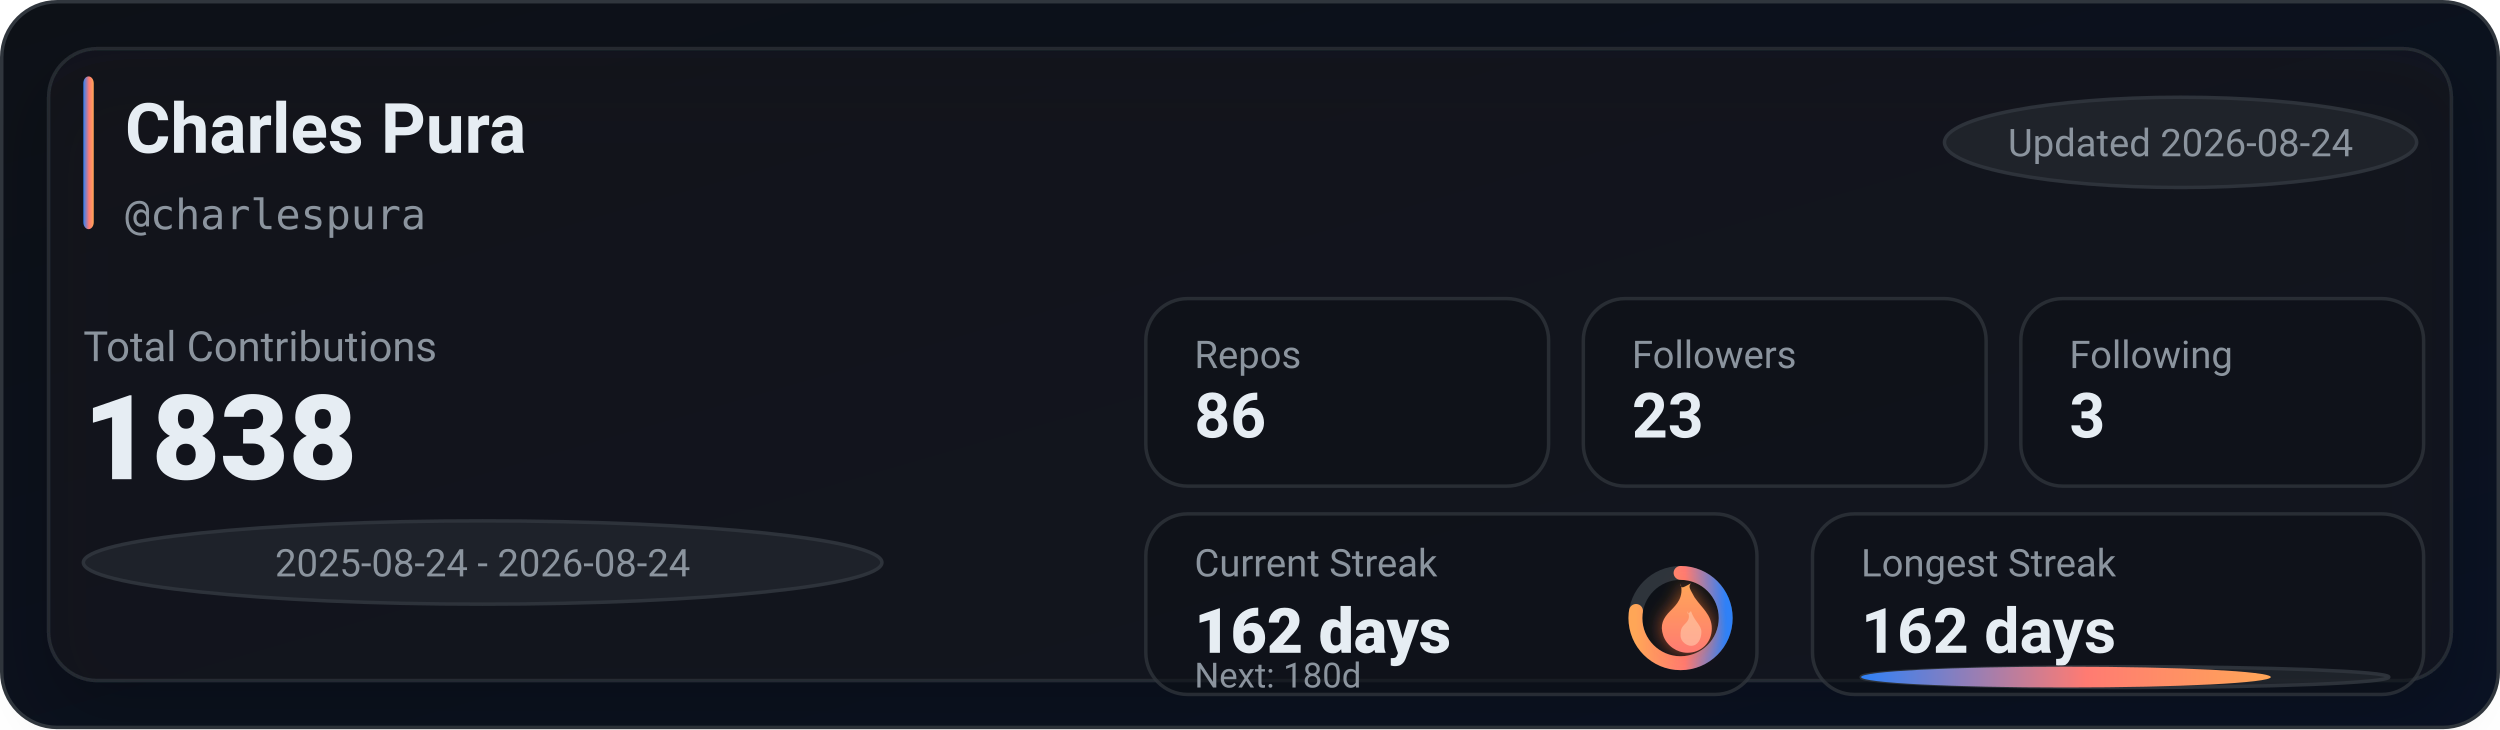
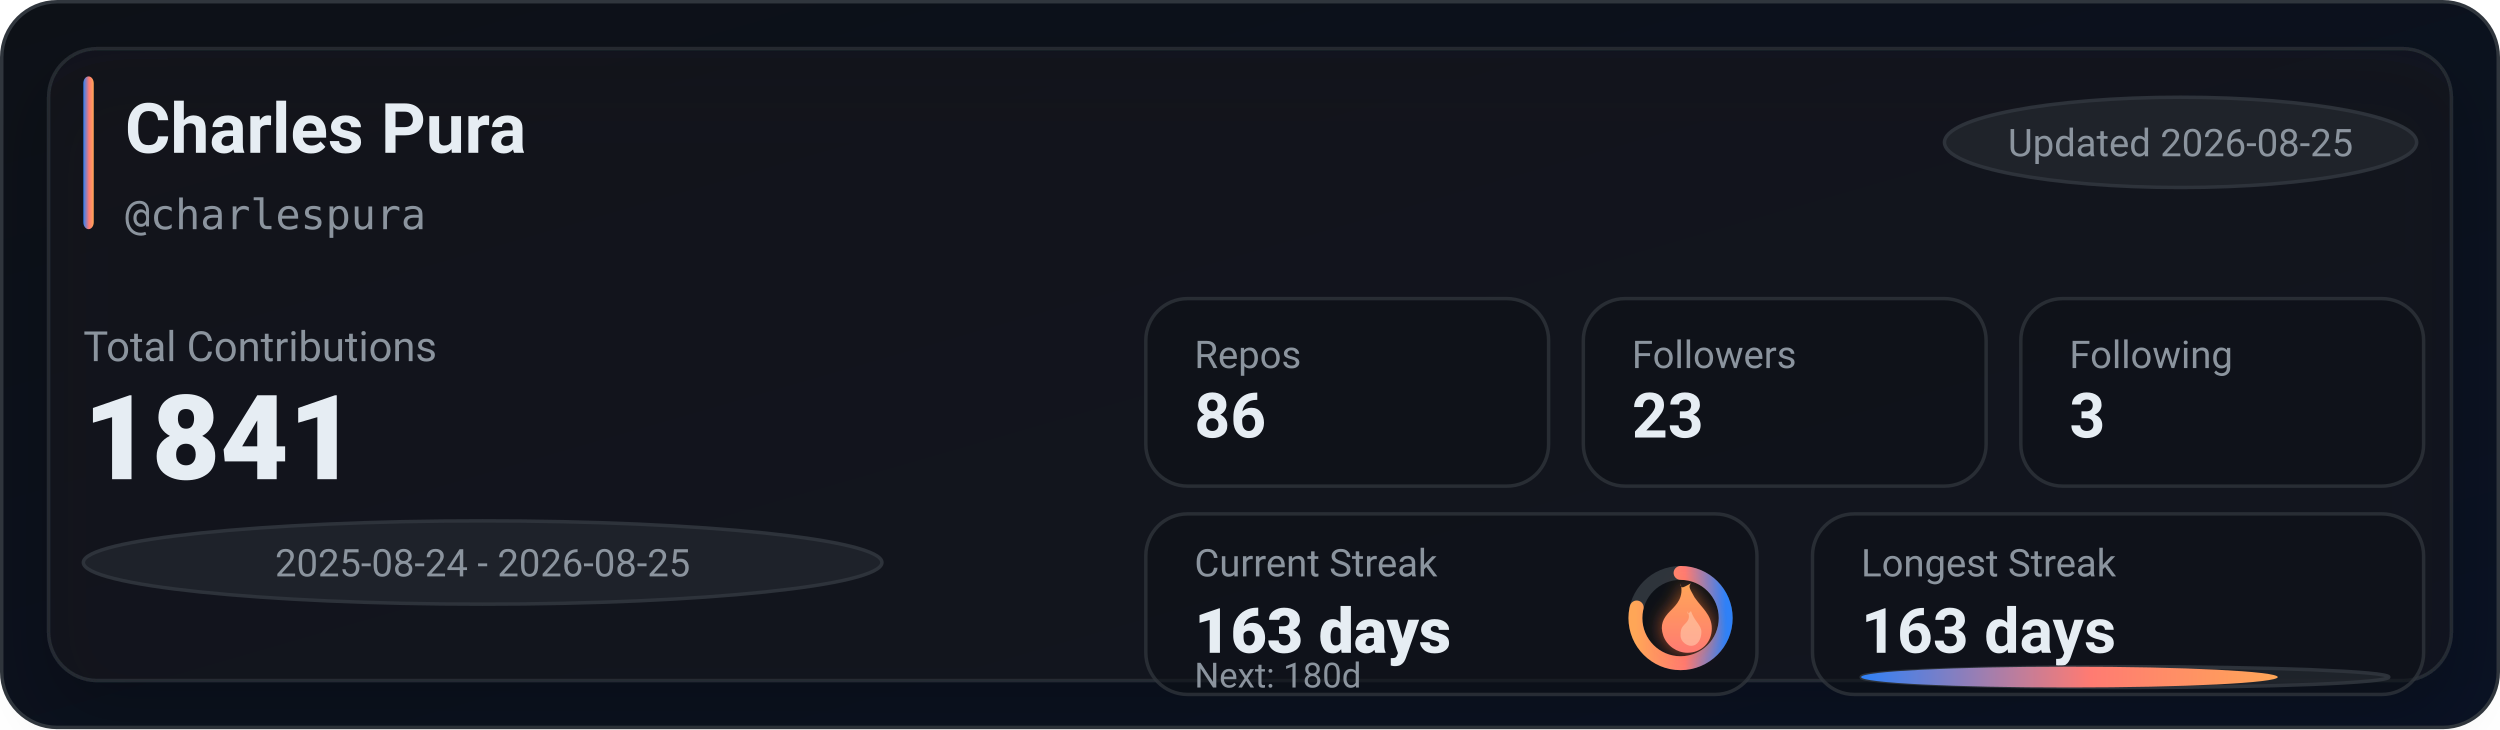
<svg xmlns="http://www.w3.org/2000/svg" width="720" height="210" viewBox="0 0 720 210" role="img" aria-label="GitHub stats for charlespura">
  <defs>
    <linearGradient id="bg" x1="0" y1="0" x2="1" y2="1">
      <stop offset="0%" stop-color="#0d1117" />
      <stop offset="100%" stop-color="#0a1224" />
    </linearGradient>
    <linearGradient id="accent" x1="0" y1="0" x2="1" y2="0">
      <stop offset="0%" stop-color="#2f81f7" />
      <stop offset="55%" stop-color="#ff7b72" />
      <stop offset="100%" stop-color="#ffa657" />
    </linearGradient>
    <linearGradient id="accentV" x1="0" y1="0" x2="0" y2="1">
      <stop offset="0%" stop-color="#ffa657" />
      <stop offset="55%" stop-color="#ff7b72" />
      <stop offset="100%" stop-color="#2f81f7" />
    </linearGradient>
    <linearGradient id="fire" x1="0" y1="0" x2="0" y2="1">
      <stop offset="0%" stop-color="#ffa657" />
      <stop offset="100%" stop-color="#ff7b72" />
    </linearGradient>
    <filter id="glow" x="-30%" y="-30%" width="160%" height="160%">
      <feGaussianBlur stdDeviation="2.5" result="blur" />
      <feColorMatrix in="blur" type="matrix" values="           1 0 0 0 0           0 0.6 0 0 0           0 0 0.2 0 0           0 0 0 0.65 0" result="colored" />
      <feMerge>
        <feMergeNode in="colored" />
        <feMergeNode in="SourceGraphic" />
      </feMerge>
    </filter>
    <filter id="softShadow" x="-30%" y="-30%" width="160%" height="160%">
      <feDropShadow dx="0" dy="10" stdDeviation="10" flood-color="#000000" flood-opacity="0.35" />
    </filter>
  </defs>
  <rect x="0.5" y="0.5" width="719" height="209" rx="16" fill="url(#bg)" stroke="#30363d" />
  <g filter="url(#softShadow)">
    <rect x="14" y="14" width="692" height="182" rx="14" fill="rgba(22,27,34,0.55)" stroke="rgba(48,54,61,0.65)" />
  </g>
  <rect x="24" y="22" width="3" height="44" rx="2" fill="url(#accent)" />
  <text x="36" y="44" fill="#e6edf3" font-family="ui-sans-serif,system-ui,-apple-system,Segoe UI,Roboto,Helvetica,Arial" font-size="20" font-weight="780">Charles Pura</text>
  <text x="36" y="66" fill="#8b949e" font-family="ui-monospace,SFMono-Regular,Menlo,Monaco,Consolas,monospace" font-size="12">@charlespura</text>
  <g transform="translate(560, 28)">
    <rect x="0" y="0" width="136" height="26" rx="999" fill="rgba(33,38,45,0.85)" stroke="rgba(48,54,61,0.9)" />
-     <text x="68" y="17" text-anchor="middle" fill="#8b949e" font-family="ui-sans-serif,system-ui,-apple-system,Segoe UI,Roboto,Helvetica,Arial" font-size="11">Updated 2026-08-24</text>
+     <text x="68" y="17" text-anchor="middle" fill="#8b949e" font-family="ui-sans-serif,system-ui,-apple-system,Segoe UI,Roboto,Helvetica,Arial" font-size="11">Updated 2026-08-25</text>
  </g>
  <text x="24" y="104" fill="#8b949e" font-family="ui-sans-serif,system-ui,-apple-system,Segoe UI,Roboto,Helvetica,Arial" font-size="12">Total Contributions</text>
-   <text x="24" y="138" fill="#e6edf3" font-family="ui-sans-serif,system-ui,-apple-system,Segoe UI,Roboto,Helvetica,Arial" font-size="34" font-weight="900">1838</text>
+   <text x="24" y="138" fill="#e6edf3" font-family="ui-sans-serif,system-ui,-apple-system,Segoe UI,Roboto,Helvetica,Arial" font-size="34" font-weight="900">1841</text>
  <g transform="translate(24, 150)">
    <rect x="0" y="0" width="230" height="24" rx="999" fill="rgba(33,38,45,0.8)" stroke="rgba(48,54,61,0.9)" />
-     <text x="115" y="16" text-anchor="middle" fill="#8b949e" font-family="ui-sans-serif,system-ui,-apple-system,Segoe UI,Roboto,Helvetica,Arial" font-size="11">2025-08-24 - 2026-08-24</text>
+     <text x="115" y="16" text-anchor="middle" fill="#8b949e" font-family="ui-sans-serif,system-ui,-apple-system,Segoe UI,Roboto,Helvetica,Arial" font-size="11">2025-08-24 - 2026-08-25</text>
  </g>
  <g transform="translate(330, 86)">
    <rect x="0" y="0" width="116" height="54" rx="12" fill="rgba(13,17,23,0.55)" stroke="rgba(48,54,61,0.75)" />
    <rect x="126" y="0" width="116" height="54" rx="12" fill="rgba(13,17,23,0.55)" stroke="rgba(48,54,61,0.75)" />
    <rect x="252" y="0" width="116" height="54" rx="12" fill="rgba(13,17,23,0.55)" stroke="rgba(48,54,61,0.75)" />
    <text x="14" y="20" fill="#8b949e" font-family="ui-sans-serif,system-ui,-apple-system,Segoe UI,Roboto,Helvetica,Arial" font-size="11">Repos</text>
    <text x="14" y="40" fill="#e6edf3" font-family="ui-sans-serif,system-ui,-apple-system,Segoe UI,Roboto,Helvetica,Arial" font-size="18" font-weight="780">86</text>
    <text x="140" y="20" fill="#8b949e" font-family="ui-sans-serif,system-ui,-apple-system,Segoe UI,Roboto,Helvetica,Arial" font-size="11">Followers</text>
    <text x="140" y="40" fill="#e6edf3" font-family="ui-sans-serif,system-ui,-apple-system,Segoe UI,Roboto,Helvetica,Arial" font-size="18" font-weight="780">23</text>
    <text x="266" y="20" fill="#8b949e" font-family="ui-sans-serif,system-ui,-apple-system,Segoe UI,Roboto,Helvetica,Arial" font-size="11">Following</text>
    <text x="266" y="40" fill="#e6edf3" font-family="ui-sans-serif,system-ui,-apple-system,Segoe UI,Roboto,Helvetica,Arial" font-size="18" font-weight="780">3</text>
  </g>
  <g transform="translate(330, 148)">
    <rect x="0" y="0" width="176" height="52" rx="12" fill="rgba(13,17,23,0.55)" stroke="rgba(48,54,61,0.75)" />
    <rect x="192" y="0" width="176" height="52" rx="12" fill="rgba(13,17,23,0.55)" stroke="rgba(48,54,61,0.75)" />
    <text x="14" y="18" fill="#8b949e" font-family="ui-sans-serif,system-ui,-apple-system,Segoe UI,Roboto,Helvetica,Arial" font-size="11">Current Streak</text>
-     <text x="14" y="40" fill="#e6edf3" font-family="ui-sans-serif,system-ui,-apple-system,Segoe UI,Roboto,Helvetica,Arial" font-size="18" font-weight="860">162 days</text>
+     <text x="14" y="40" fill="#e6edf3" font-family="ui-sans-serif,system-ui,-apple-system,Segoe UI,Roboto,Helvetica,Arial" font-size="18" font-weight="860">163 days</text>
    <g transform="translate(154, 30)">
      <circle cx="0" cy="0" r="13" fill="rgba(13,17,23,0.85)" stroke="rgba(48,54,61,0.95)" stroke-width="4" />
-       <circle cx="0" cy="0" r="13" fill="none" stroke="url(#accentV)" stroke-width="4" stroke-linecap="round" stroke-dasharray="63.3 18.38" transform="rotate(-90)" />
+       <circle cx="0" cy="0" r="13" fill="none" stroke="url(#accentV)" stroke-width="4" stroke-linecap="round" stroke-dasharray="64.32 17.36" transform="rotate(-90)" />
      <g transform="translate(-10, -12)" filter="url(#glow)">
        <path d="M10 2c1 4-1 6-3 8-2 2-3 4-2 7 1 3 4 5 7 5 4 0 7-3 7-7 0-4-3-6-5-9-1-2-2-3-1-4-2 1-3 2-3 0z" fill="url(#fire)" />
        <path d="M12 10c1 2 0 3-1 4-1 1-1 2-1 3 0 2 2 3 3 3 2 0 3-2 3-4 0-2-2-3-3-6-1 1-1 1-1 0z" fill="#ffd1b3" opacity="0.55" />
      </g>
    </g>
    <text x="14" y="50" fill="#8b949e" font-family="ui-sans-serif,system-ui,-apple-system,Segoe UI,Roboto,Helvetica,Arial" font-size="10">Next: 180d</text>
    <text x="206" y="18" fill="#8b949e" font-family="ui-sans-serif,system-ui,-apple-system,Segoe UI,Roboto,Helvetica,Arial" font-size="11">Longest Streak</text>
-     <text x="206" y="40" fill="#e6edf3" font-family="ui-sans-serif,system-ui,-apple-system,Segoe UI,Roboto,Helvetica,Arial" font-size="18" font-weight="780">162 days</text>
+     <text x="206" y="40" fill="#e6edf3" font-family="ui-sans-serif,system-ui,-apple-system,Segoe UI,Roboto,Helvetica,Arial" font-size="18" font-weight="780">163 days</text>
    <rect x="206" y="44" width="152" height="6" rx="999" fill="rgba(33,38,45,0.85)" stroke="rgba(48,54,61,0.9)" />
-     <rect x="206" y="44" width="118" height="6" rx="999" fill="url(#accent)" />
+     <rect x="206" y="44" width="120" height="6" rx="999" fill="url(#accent)" />
  </g>
</svg>
